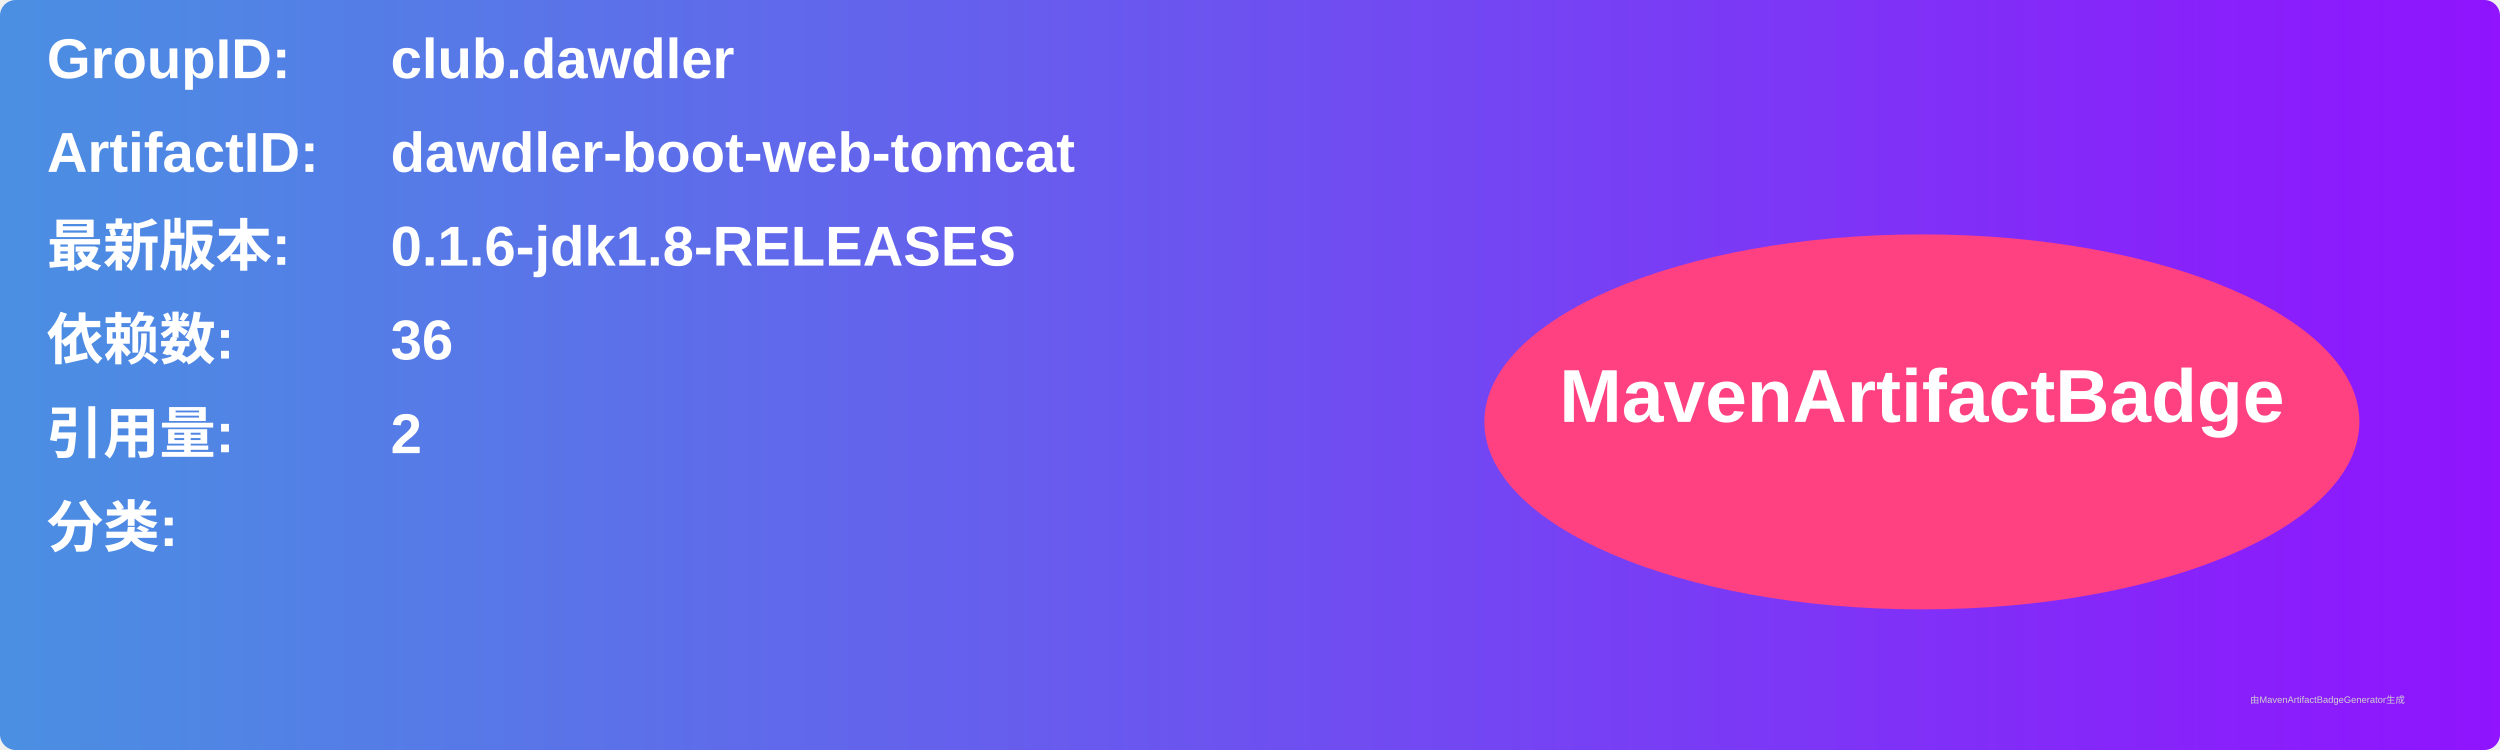
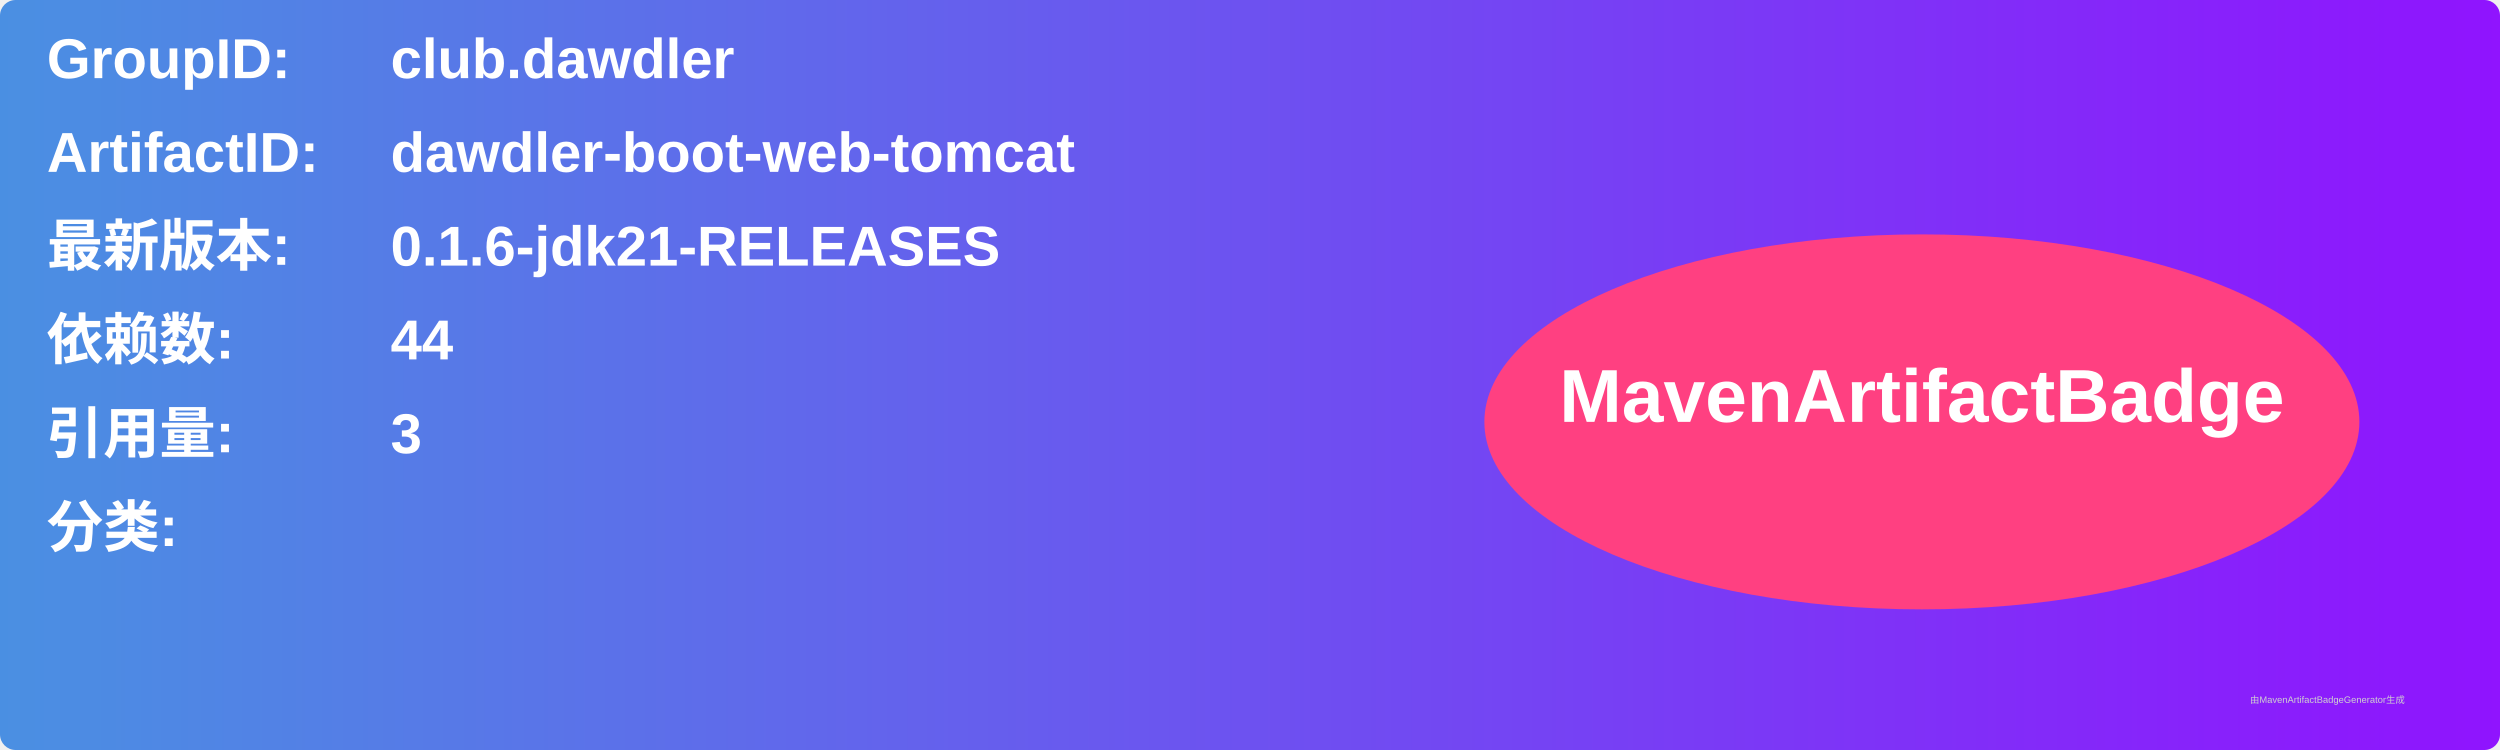
<svg xmlns="http://www.w3.org/2000/svg" width="800" height="240" viewBox="0 0 800 240">
  <linearGradient id="grad" x1="0%" y1="0%" x2="100%" y2="0%">
    <stop offset="0%" stop-color="#4a90e2" />
    <stop offset="100%" stop-color="#9013fe" />
  </linearGradient>
  <rect width="100%" height="100%" rx="5" ry="5" fill="url(#grad)" />
  <g transform="translate(15, 15)">
    <text x="0" y="10" font-family="Arial" font-size="18" fill="white" font-weight="bold" width="260">GroupID:</text>
    <text x="110" y="10" font-family="Arial" font-size="18" fill="white" font-weight="bold" width="460">club.dawdler</text>
    <text x="0" y="40" font-family="Arial" font-size="18" fill="white" font-weight="bold" width="260">ArtifactID:</text>
    <text x="110" y="40" font-family="Arial" font-size="18" fill="white" font-weight="bold" width="460">dawdler-boot-web-tomcat</text>
    <text x="0" y="70" font-family="Arial" font-size="18" fill="white" font-weight="bold">最新版本:</text>
    <text x="110" y="70" font-family="Arial" font-size="18" fill="white" font-weight="bold">
-       <tspan font-weight="bold">0.1.6-jdk1.8-RELEASES</tspan>
+       <tspan font-weight="bold">0.1.6-jdk21-RELEASES</tspan>
    </text>
    <text x="0" y="100" font-family="Arial" font-size="18" fill="white" font-weight="bold">依赖数: </text>
    <text x="110" y="100" font-family="Arial" font-size="18" fill="white">
-       <tspan font-weight="bold">36</tspan>
+       <tspan font-weight="bold">44</tspan>
    </text>
    <text x="0" y="130" font-family="Arial" font-size="18" fill="white" font-weight="bold">引用量: </text>
    <text x="110" y="130" font-family="Arial" font-size="18" fill="white">
-       <tspan font-weight="bold">2</tspan>
+       <tspan font-weight="bold">3</tspan>
    </text>
    <text x="0" y="160" font-family="Arial" font-size="18" fill="white" font-weight="bold">分类:</text>
    <text x="10" y="190" font-family="Arial" font-size="10" fill="white">
      <tspan font-weight="bold" />
    </text>
    <ellipse cx="600" cy="120" rx="140" ry="60" fill="#ff4081" />
    <text x="600" y="120" text-anchor="middle" font-family="Arial" font-size="24" fill="white" font-weight="bold">MavenArtifactBadge</text>
  </g>
  <text x="720" y="225" font-family="Arial" font-size="3" fill="#d0d0d0">由MavenArtifactBadgeGenerator生成</text>
</svg>
